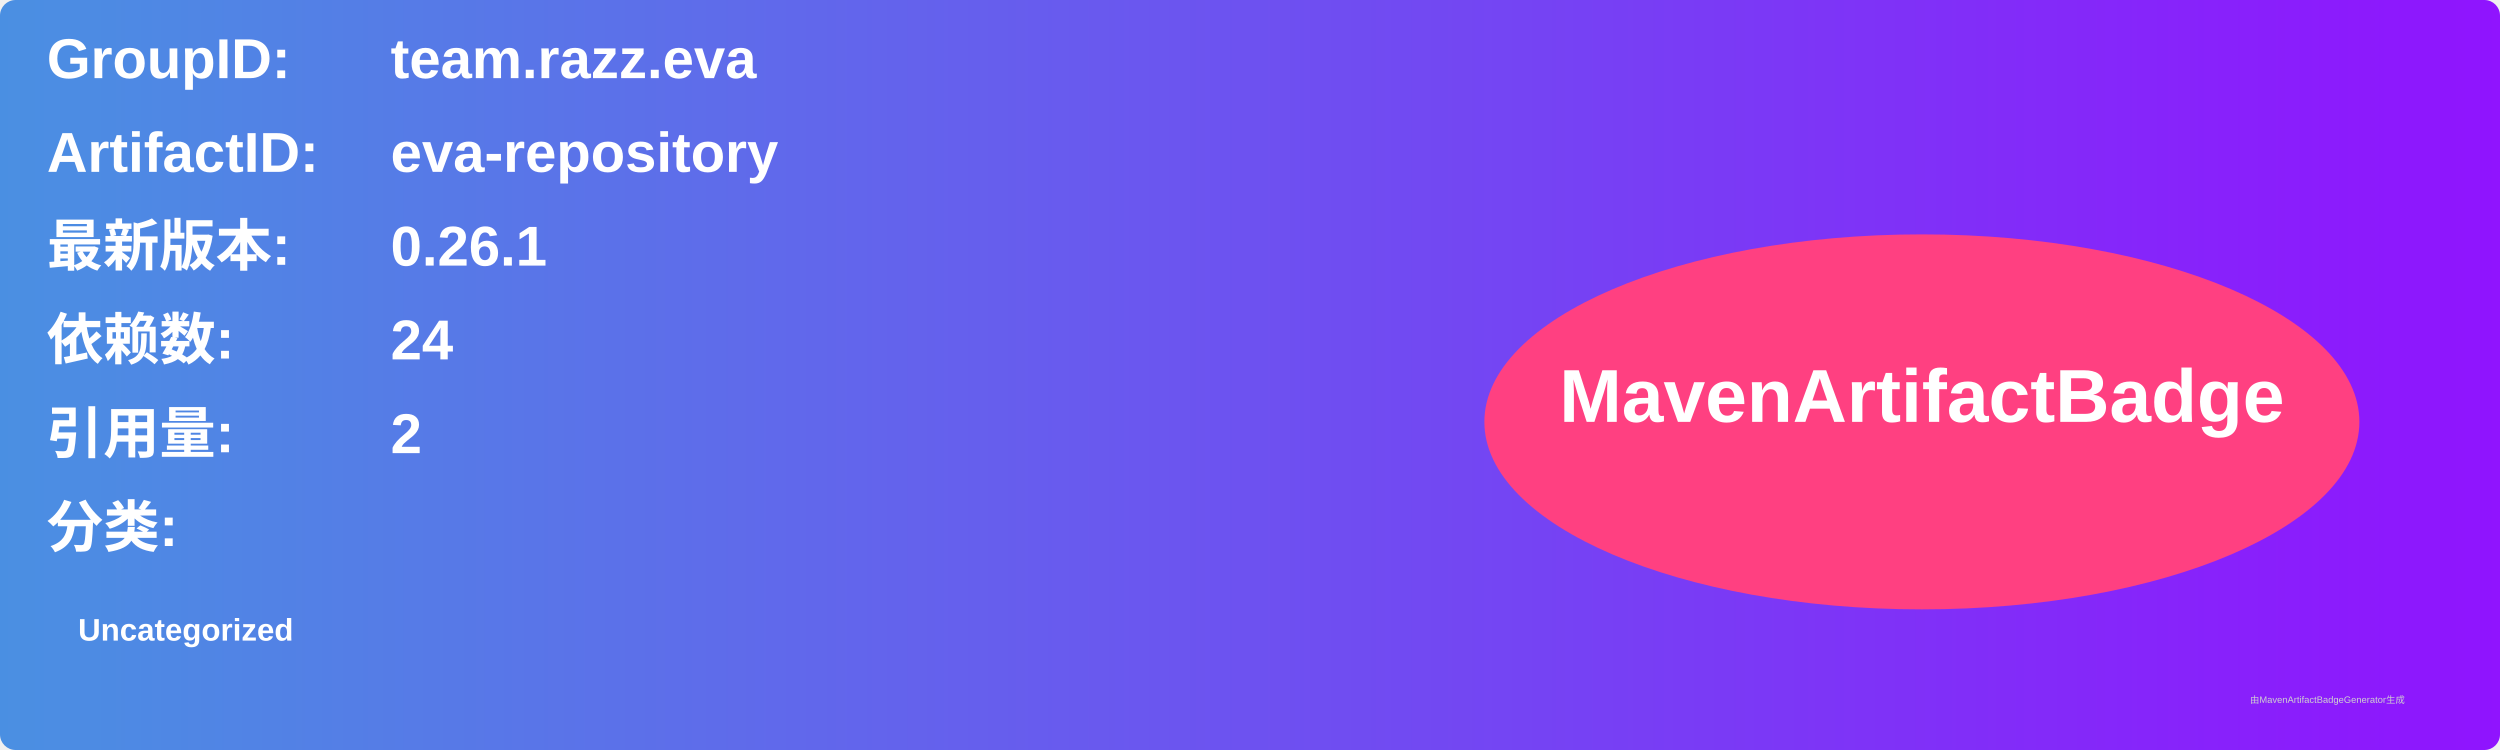
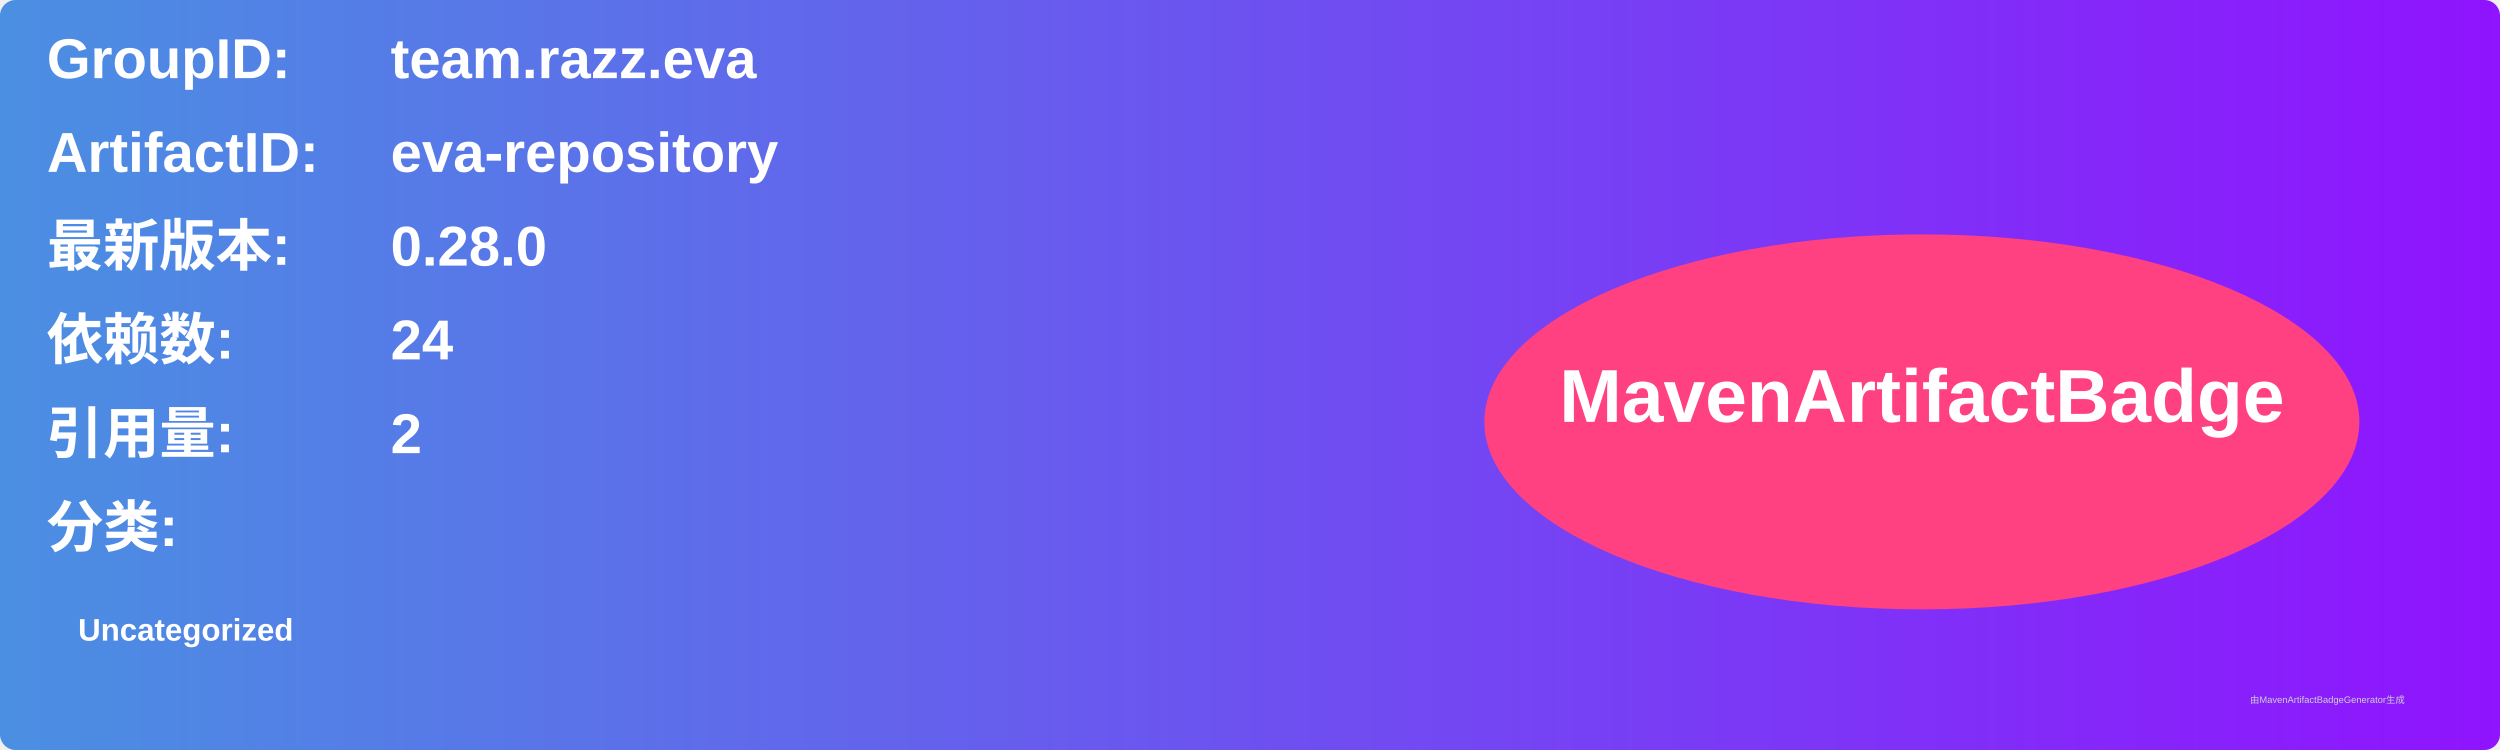
<svg xmlns="http://www.w3.org/2000/svg" width="800" height="240" viewBox="0 0 800 240">
  <linearGradient id="grad" x1="0%" y1="0%" x2="100%" y2="0%">
    <stop offset="0%" stop-color="#4a90e2" />
    <stop offset="100%" stop-color="#9013fe" />
  </linearGradient>
  <rect width="100%" height="100%" rx="5" ry="5" fill="url(#grad)" />
  <g transform="translate(15, 15)">
    <text x="0" y="10" font-family="Arial" font-size="18" fill="white" font-weight="bold" width="260">GroupID:</text>
    <text x="110" y="10" font-family="Arial" font-size="18" fill="white" font-weight="bold" width="460">team.razz.eva</text>
    <text x="0" y="40" font-family="Arial" font-size="18" fill="white" font-weight="bold" width="260">ArtifactID:</text>
    <text x="110" y="40" font-family="Arial" font-size="18" fill="white" font-weight="bold" width="460">eva-repository</text>
    <text x="0" y="70" font-family="Arial" font-size="18" fill="white" font-weight="bold">最新版本:</text>
    <text x="110" y="70" font-family="Arial" font-size="18" fill="white" font-weight="bold">
-       <tspan font-weight="bold">0.26.1</tspan>
+       <tspan font-weight="bold">0.28.0</tspan>
    </text>
    <text x="0" y="100" font-family="Arial" font-size="18" fill="white" font-weight="bold">依赖数: </text>
    <text x="110" y="100" font-family="Arial" font-size="18" fill="white">
      <tspan font-weight="bold">24</tspan>
    </text>
    <text x="0" y="130" font-family="Arial" font-size="18" fill="white" font-weight="bold">引用量: </text>
    <text x="110" y="130" font-family="Arial" font-size="18" fill="white">
      <tspan font-weight="bold">2</tspan>
    </text>
    <text x="0" y="160" font-family="Arial" font-size="18" fill="white" font-weight="bold">分类:</text>
    <text x="10" y="190" font-family="Arial" font-size="10" fill="white">
      <tspan font-weight="bold">Uncategorized</tspan>
    </text>
    <ellipse cx="600" cy="120" rx="140" ry="60" fill="#ff4081" />
    <text x="600" y="120" text-anchor="middle" font-family="Arial" font-size="24" fill="white" font-weight="bold">MavenArtifactBadge</text>
  </g>
  <text x="720" y="225" font-family="Arial" font-size="3" fill="#d0d0d0">由MavenArtifactBadgeGenerator生成</text>
</svg>
